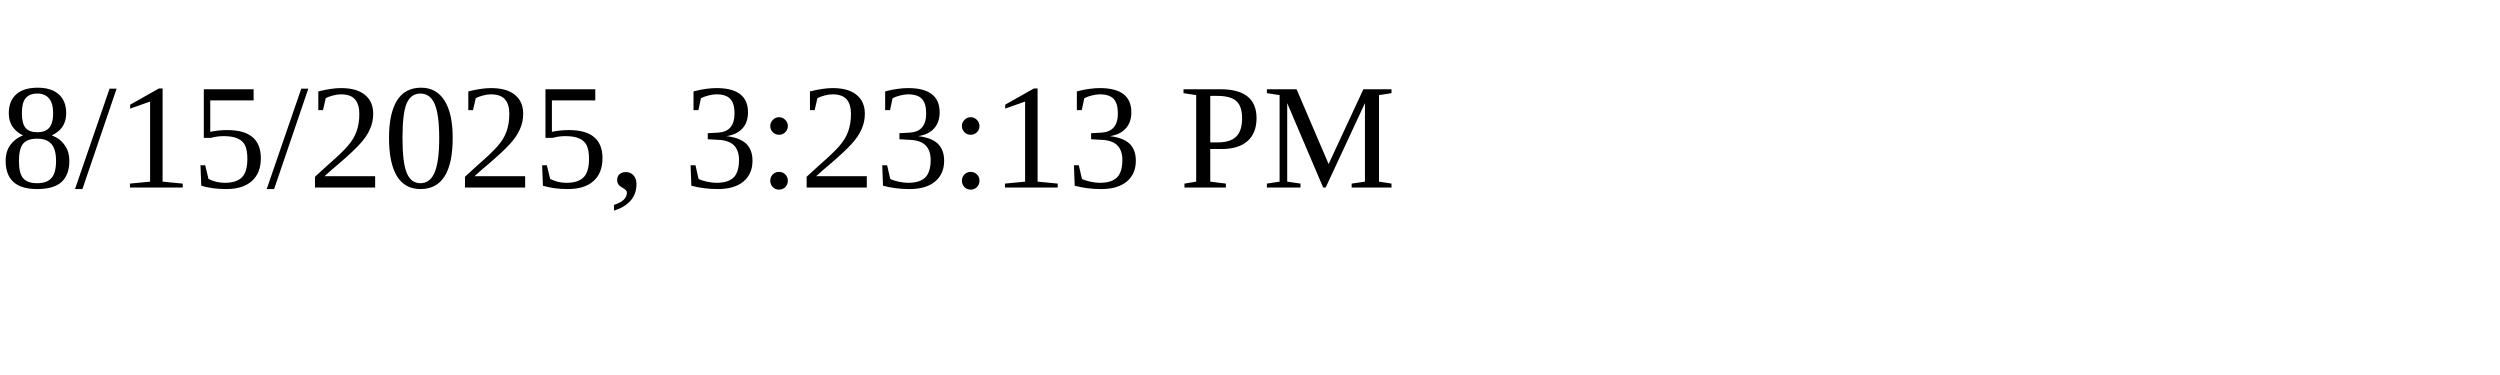
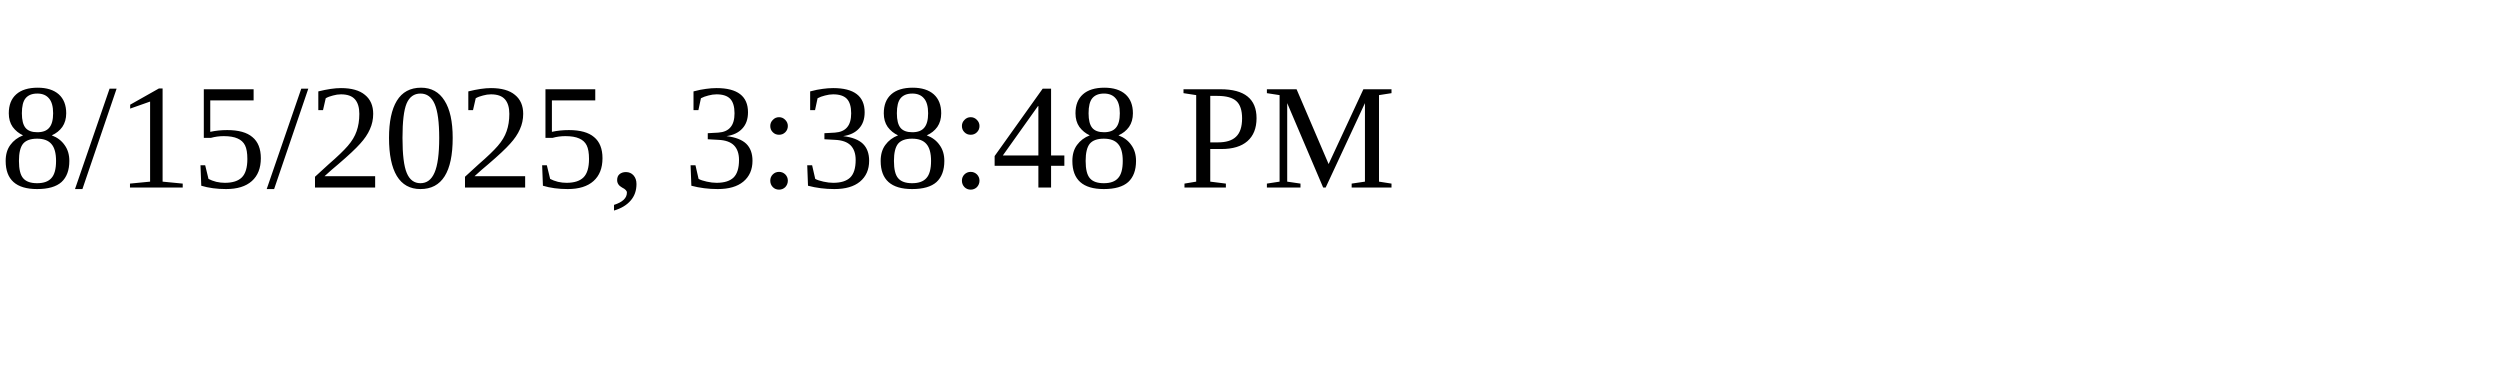
<svg xmlns="http://www.w3.org/2000/svg" height="30" width="200">
-   <text x="0" y="15">8/15/2025, 3:23:13 PM</text>
+   <text x="0" y="15">8/15/2025, 3:38:48 PM</text>
</svg>
